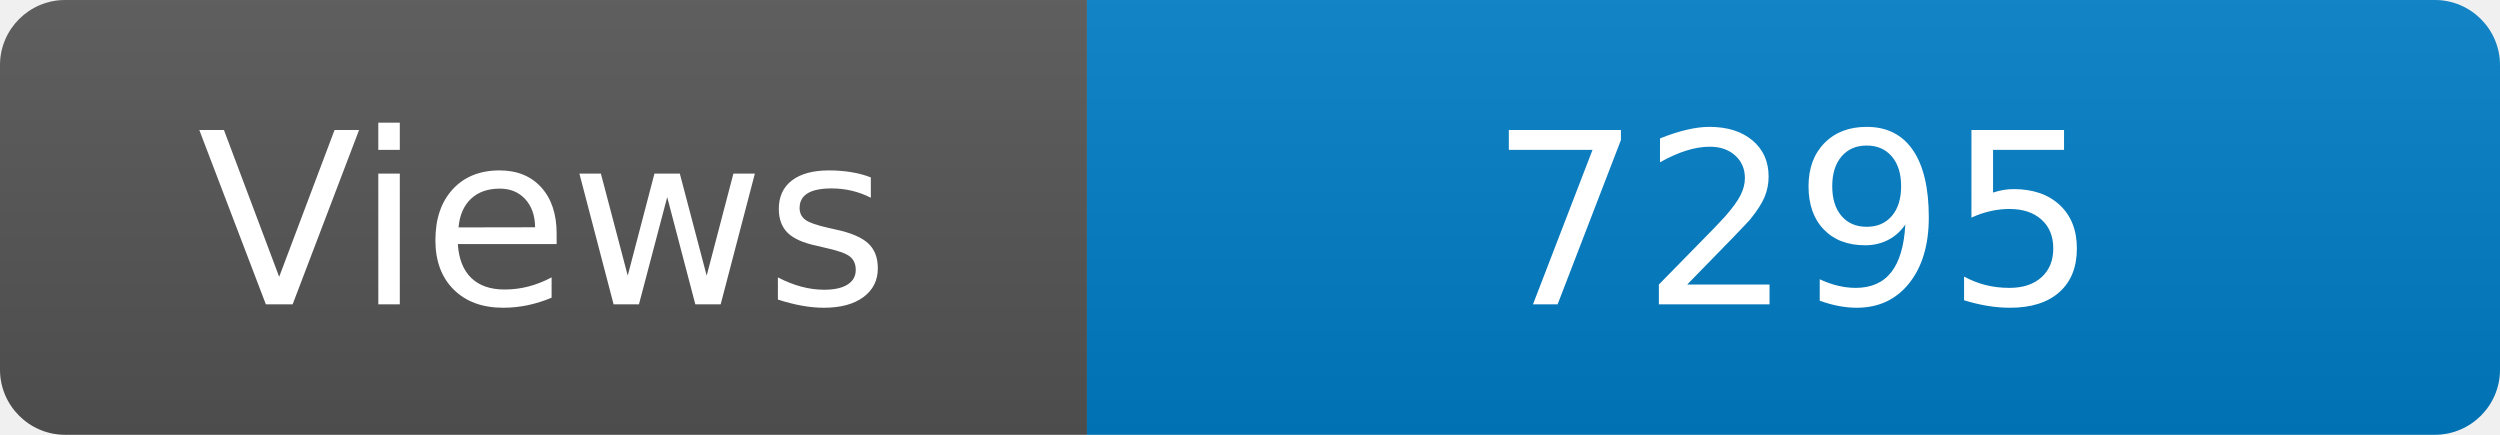
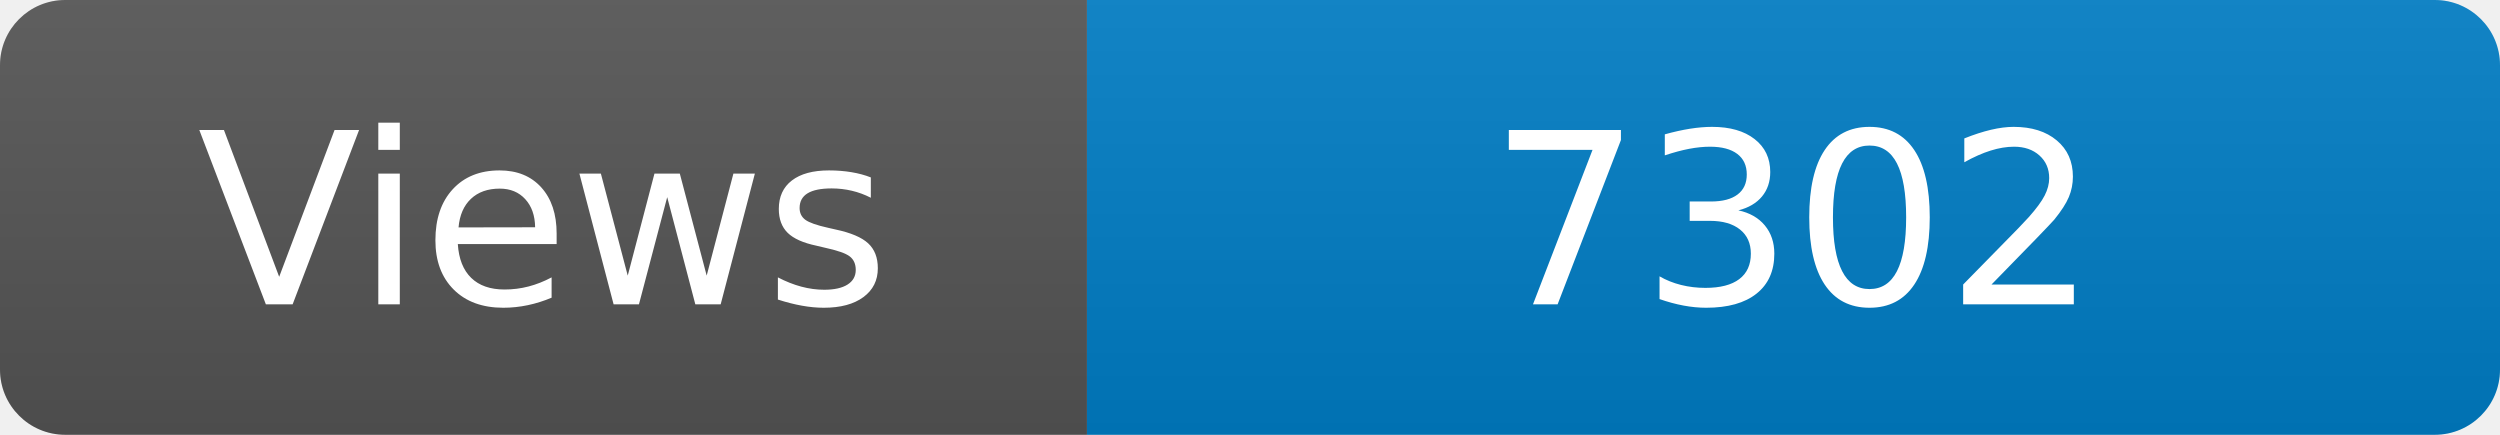
<svg xmlns="http://www.w3.org/2000/svg" width="115" height="20" role="img" aria-label="Maintained?: yes">
  <linearGradient id="s" x2="0" y2="100%">
    <stop offset="0" stop-color="#bbb" stop-opacity=".1" />
    <stop offset="1" stop-opacity=".1" />
  </linearGradient>
  <clipPath id="r">
    <rect width="115" height="20" rx="3" fill="#fff" />
  </clipPath>
  <g clip-path="url(#r)">
    <rect width="50" height="20" fill="#555" />
    <rect x="50" width="160" height="20" fill="#007ec6" />
    <rect width="115" height="20" fill="url(#s)" />
  </g>
  <g fill="#fff" text-anchor="middle" font-family="Verdana,Geneva,DejaVu Sans,sans-serif" font-size="110">
    <text x="250" y="140" transform="scale(.1)" fill="#fff">Views</text>
-     <text x="825" y="140" transform="scale(.1)" fill="#fff">7295</text>
+     <text x="825" y="140" transform="scale(.1)" fill="#fff">7302</text>
  </g>
</svg>
